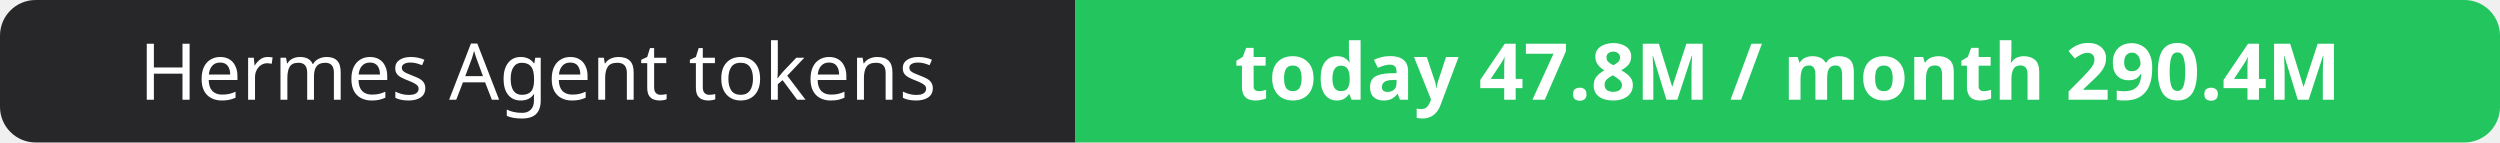
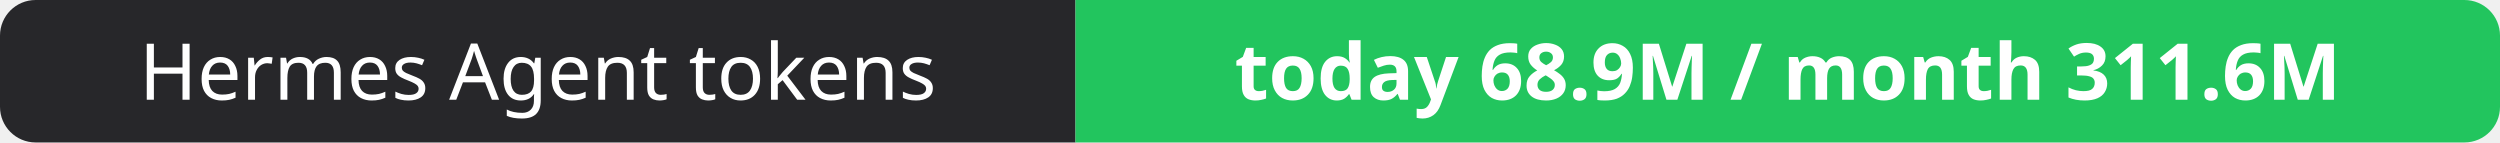
- <svg xmlns="http://www.w3.org/2000/svg" width="351" height="20" role="img" aria-label="Hermes Agent tokens: today 47.8M / month 290.4M">
+ <svg xmlns="http://www.w3.org/2000/svg" width="351" height="20" role="img" aria-label="Hermes Agent tokens: today 68.9M / month 311.6M">
  <clipPath id="r">
    <rect width="351" height="20" rx="5" fill="#fff" />
  </clipPath>
  <g clip-path="url(#r)">
    <rect width="151" height="20" fill="#27272a" />
    <rect x="151" width="200" height="20" fill="#22c55e" />
  </g>
  <g fill="#fff" text-anchor="middle" font-family="Verdana,Geneva,sans-serif" font-size="11">
    <text x="75.5" y="14">Hermes Agent tokens</text>
-     <text x="251.0" y="14" font-weight="700">today 47.8M / month 290.4M</text>
+     <text x="251.0" y="14" font-weight="700">today 68.9M / month 311.6M</text>
  </g>
</svg>
